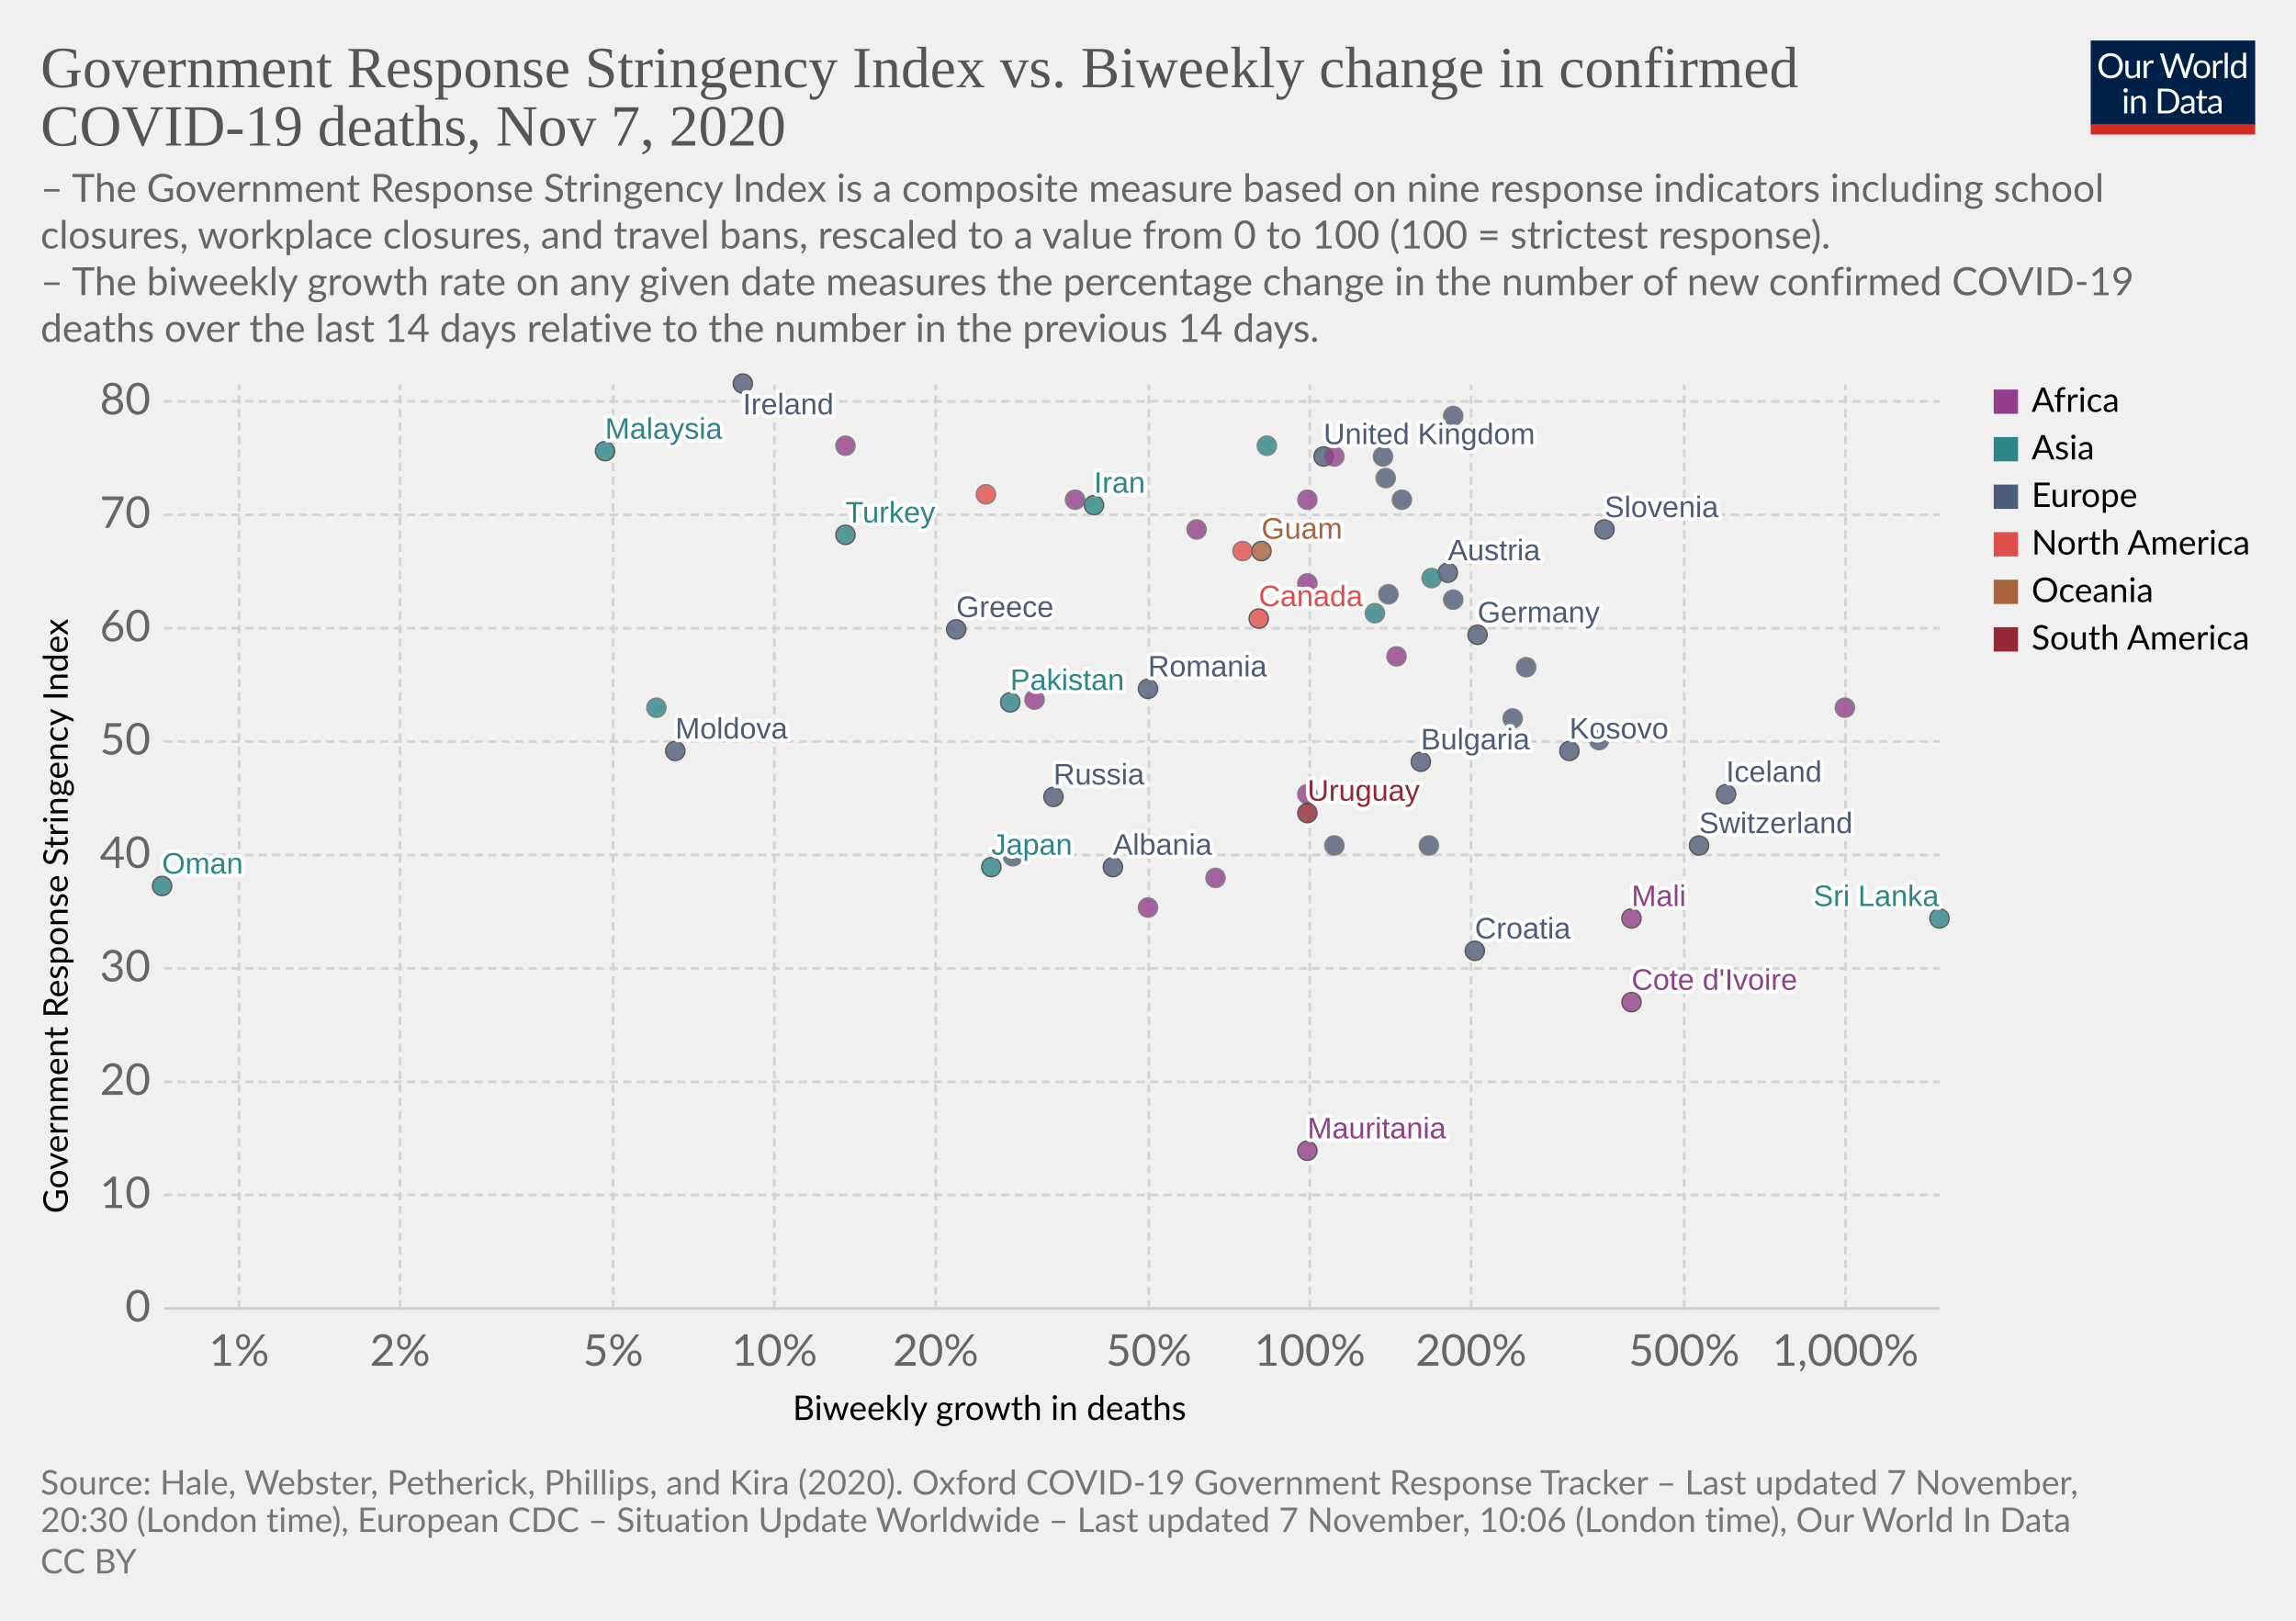
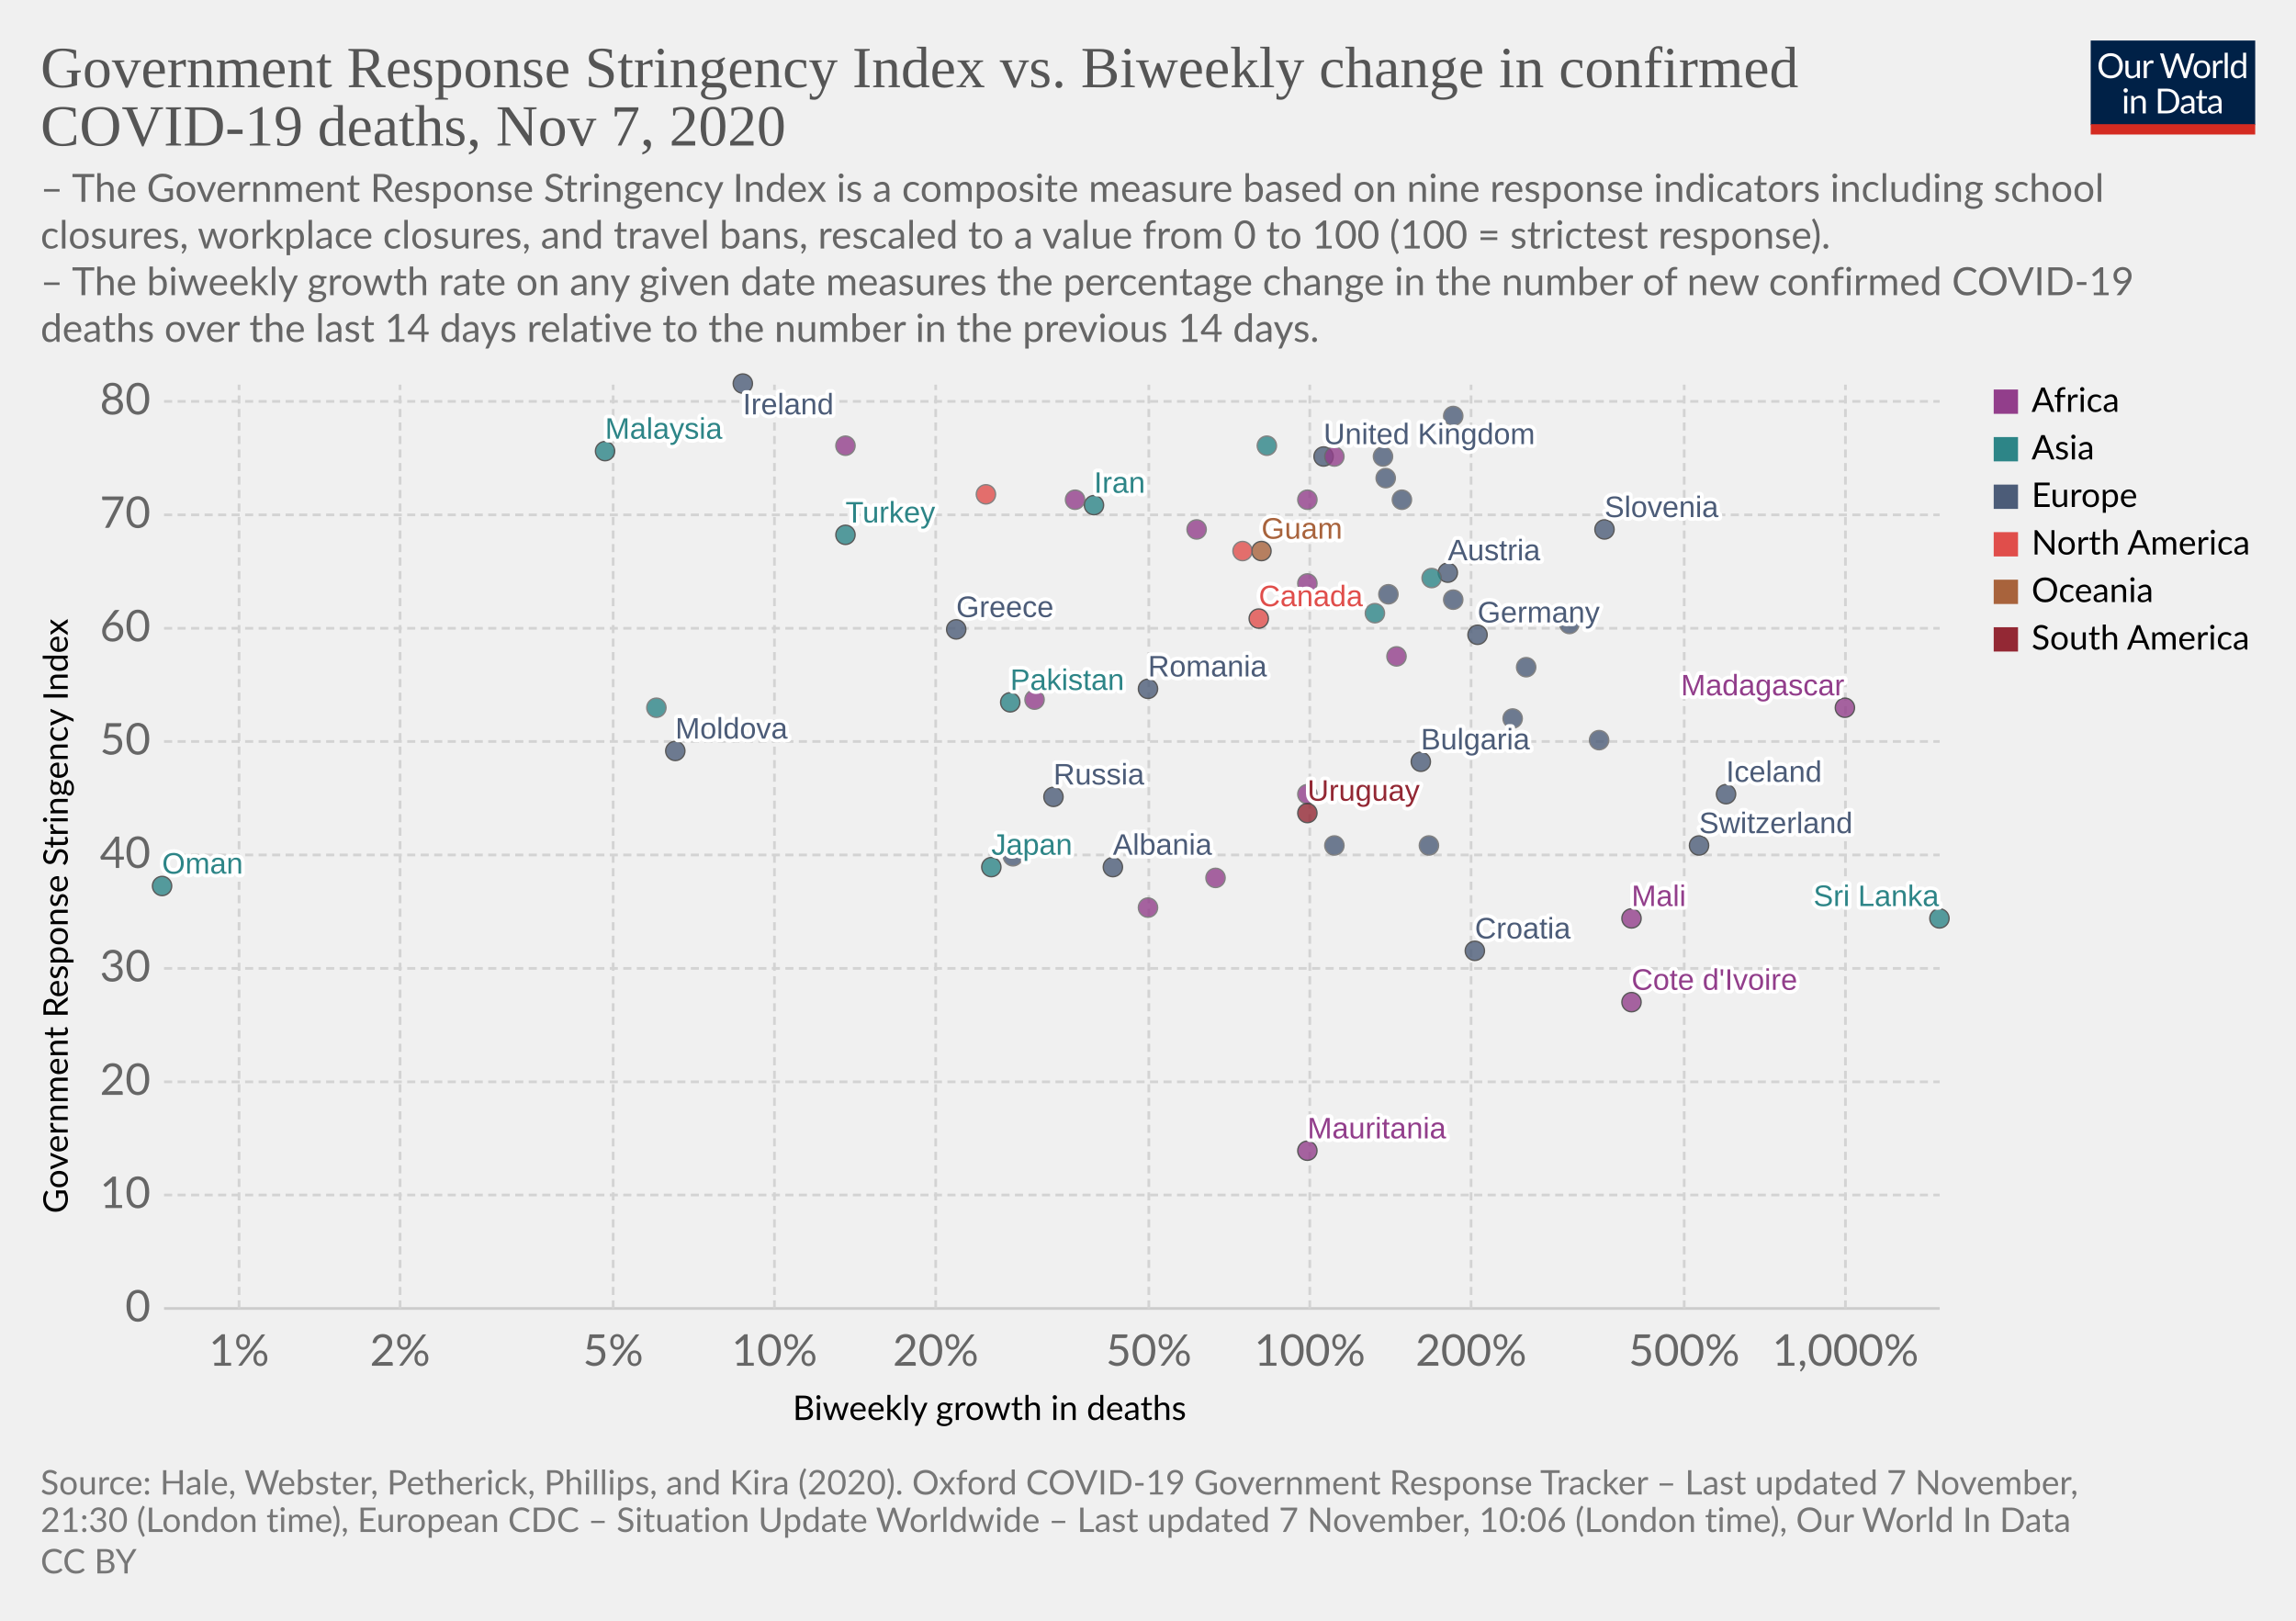
<svg xmlns="http://www.w3.org/2000/svg" version="1.1" style="background-color:#fff;-webkit-font-smoothing:antialiased" width="850" height="600" viewBox="0 0 850 600" font-family="Lato,'Helvetica Neue',Helvetica,Arial,sans-serif" font-size="18" text-rendering="optimizeLegibility">
  <g class="HeaderView">
    <g transform="matrix(.29 0 0 .29 774 15)">
      <svg width="210" height="120" viewBox="0 0 210 120" fill="none">
        <g clip-path="url(#clip0)">
          <path d="M0 0h210v107.89H0V0z" fill="#002147" />
          <path d="M40.98 32.25c0 2.36-.38 4.53-1.12 6.51a14.26 14.26 0 01-8.1 8.4c-1.9.78-4.02 1.17-6.34 1.17a16.6 16.6 0 01-6.33-1.17 14.31 14.31 0 01-8.08-8.4 18.29 18.29 0 01-1.12-6.51c0-2.36.38-4.53 1.12-6.5a14.32 14.32 0 018.07-8.44c1.92-.8 4.03-1.19 6.34-1.19 2.32 0 4.43.4 6.34 1.19 1.92.8 3.56 1.9 4.93 3.34a14.87 14.87 0 013.17 5.1 18.1 18.1 0 011.12 6.5zm-4.38 0c0-1.94-.26-3.68-.8-5.22a10.91 10.91 0 00-2.24-3.89 9.68 9.68 0 00-3.52-2.46 11.95 11.95 0 00-4.62-.86c-1.68 0-3.21.28-4.6.86a9.88 9.88 0 00-3.54 2.46 10.91 10.91 0 00-2.24 3.9c-.53 1.53-.8 3.27-.8 5.2 0 1.94.27 3.68.8 5.22a11.17 11.17 0 002.24 3.9 10.01 10.01 0 003.55 2.44c1.38.56 2.9.83 4.6.83 1.7 0 3.24-.27 4.61-.83a9.8 9.8 0 003.52-2.44 11.17 11.17 0 002.25-3.9c.53-1.54.8-3.28.8-5.21zm26.22-6.54V48H60.5c-.56 0-.9-.27-1.05-.81l-.31-2.4a12.45 12.45 0 01-3.26 2.6c-1.2.64-2.58.96-4.13.96-1.22 0-2.3-.2-3.24-.6a6.52 6.52 0 01-2.33-1.7 7.37 7.37 0 01-1.43-2.67c-.3-1.04-.46-2.2-.46-3.45V25.7h3.91v14.22c0 1.68.38 2.99 1.15 3.91.77.93 1.96 1.39 3.54 1.39 1.16 0 2.24-.27 3.23-.82a10.42 10.42 0 002.8-2.28V25.7h3.91zm8.61 4.47a9.94 9.94 0 012.6-3.56 5.64 5.64 0 013.76-1.3c.47 0 .92.05 1.34.15.44.1.83.27 1.17.49l-.3 2.92c-.09.37-.3.55-.66.55-.2 0-.5-.04-.9-.13a6.21 6.21 0 00-3.24.18c-.54.2-1.03.5-1.47.92-.42.4-.81.9-1.17 1.5-.33.58-.64 1.26-.92 2.02V48H67.7V25.71h2.25c.42 0 .72.08.88.25.16.16.27.44.33.83l.26 3.39zm61.16-13.7L122.75 48h-3.82l-7.99-24.05a21.95 21.95 0 01-.42-1.58 38.36 38.36 0 01-.44 1.58L102.05 48h-3.83L88.4 16.47h3.54c.38 0 .7.1.95.29.26.2.43.43.5.73l6.52 21.9c.1.4.2.83.28 1.28.1.46.2.94.29 1.46l.3-1.46c.12-.47.25-.9.38-1.27l7.41-21.91c.1-.25.26-.48.51-.69.27-.22.58-.33.95-.33h1.23c.38 0 .69.1.92.29.24.2.41.43.53.73l7.4 21.9a28.4 28.4 0 01.68 2.62 29.52 29.52 0 01.52-2.61l6.54-21.91c.07-.27.23-.5.48-.7.27-.21.58-.32.95-.32h3.32zm9.35 8.88c1.63 0 3.1.27 4.4.82a9.43 9.43 0 015.46 5.94c.5 1.4.74 2.98.74 4.73 0 1.76-.25 3.34-.74 4.75a9.43 9.43 0 01-5.46 5.92c-1.3.52-2.77.79-4.4.79-1.64 0-3.12-.27-4.44-.8a9.42 9.42 0 01-3.35-2.3c-.92-1-1.63-2.2-2.13-3.61-.49-1.41-.73-3-.73-4.75s.24-3.33.73-4.73c.5-1.43 1.2-2.64 2.13-3.63a9.4 9.4 0 013.35-2.31c1.32-.55 2.8-.82 4.44-.82zm0 19.89c2.2 0 3.84-.73 4.93-2.2 1.08-1.48 1.63-3.54 1.63-6.18 0-2.66-.55-4.72-1.63-6.2-1.09-1.49-2.73-2.23-4.93-2.23-1.12 0-2.09.2-2.93.57a5.7 5.7 0 00-2.06 1.65 7.5 7.5 0 00-1.24 2.67c-.26 1.04-.4 2.22-.4 3.54 0 2.64.55 4.7 1.64 6.18 1.1 1.47 2.76 2.2 4.99 2.2zm17.97-15.07a9.94 9.94 0 012.6-3.56 5.64 5.64 0 013.76-1.3c.47 0 .91.05 1.34.15.44.1.83.27 1.16.49l-.28 2.92c-.09.37-.31.55-.66.55-.2 0-.5-.04-.9-.13a6.2 6.2 0 00-3.24.18c-.54.2-1.03.5-1.47.92-.43.4-.82.9-1.17 1.5a13.1 13.1 0 00-.92 2.02V48h-3.94V25.71h2.24c.43 0 .72.08.88.25.17.16.28.44.33.83l.27 3.39zm15.04-14.59V48h-3.92V15.6h3.92zm19.55 15.43a6.22 6.22 0 00-2.38-2.05 6.7 6.7 0 00-2.86-.6c-2.07 0-3.66.75-4.77 2.23-1.12 1.48-1.68 3.6-1.68 6.33 0 1.46.13 2.7.38 3.74a7.29 7.29 0 001.1 2.56 4.35 4.35 0 001.78 1.45c.7.3 1.5.46 2.4.46 1.29 0 2.41-.3 3.36-.88a9.6 9.6 0 002.67-2.49V31.02zm3.91-15.43V48h-2.33c-.56 0-.9-.27-1.06-.81l-.35-2.71a12.13 12.13 0 01-3.25 2.77 8.28 8.28 0 01-4.23 1.06 7.31 7.31 0 01-6.14-2.9c-.73-.96-1.3-2.15-1.69-3.57a18.35 18.35 0 01.07-9.48 11.29 11.29 0 011.89-3.7 8.7 8.7 0 017.06-3.34 7.96 7.96 0 016.12 2.62V15.59h3.91zM46.61 70.71V93H42.7V70.71h3.91zm.84-7c0 .39-.08.75-.24 1.09a2.81 2.81 0 01-1.52 1.47 2.67 2.67 0 01-2.16 0 2.9 2.9 0 01-1.45-1.47 2.67 2.67 0 010-2.16c.15-.35.35-.65.6-.9.25-.27.53-.47.85-.62a2.67 2.67 0 012.16 0c.35.15.65.35.9.62.27.25.47.55.62.9.16.34.24.7.24 1.08zm7.97 10.24c.49-.54 1-1.04 1.54-1.48a9.85 9.85 0 013.66-1.84 8.96 8.96 0 015.43.35c.94.4 1.72.97 2.33 1.71a7.36 7.36 0 011.43 2.67c.32 1.04.49 2.19.49 3.45V93h-3.94V78.81c0-1.69-.4-3-1.17-3.92-.76-.93-1.93-1.4-3.5-1.4a6.6 6.6 0 00-3.25.83c-1 .56-1.92 1.31-2.77 2.27V93h-3.94V70.71h2.35c.56 0 .9.28 1.04.82l.3 2.42zm57.7 3.3c0 2.36-.37 4.5-1.11 6.44a14.3 14.3 0 01-3.17 4.98 14.1 14.1 0 01-4.93 3.2c-1.9.76-4.02 1.13-6.33 1.13H85.8V61.47h11.77c2.31 0 4.42.39 6.33 1.15a13.8 13.8 0 018.1 8.18 17.75 17.75 0 011.12 6.45zm-4.37 0c0-1.94-.26-3.67-.8-5.2a10.94 10.94 0 00-2.23-3.87 9.57 9.57 0 00-3.53-2.42 12.23 12.23 0 00-4.61-.83h-7.5v24.62h7.5c1.7 0 3.24-.28 4.61-.84a9.7 9.7 0 003.53-2.4 10.94 10.94 0 002.24-3.87c.53-1.53.8-3.26.8-5.2zm19.8 5.72c-1.8.06-3.34.2-4.62.44-1.26.22-2.3.51-3.1.88-.8.36-1.37.8-1.74 1.3-.35.5-.53 1.05-.53 1.67 0 .58.1 1.1.3 1.52a3 3 0 00.76 1.05c.34.27.73.46 1.17.6.45.11.94.17 1.45.17a7.28 7.28 0 003.5-.81 11.95 11.95 0 002.82-2.2v-4.62zm-12.65-9.11a12.73 12.73 0 013.98-2.66c1.43-.59 3-.88 4.73-.88 1.25 0 2.36.2 3.33.61a6.81 6.81 0 013.94 4.38c.33 1.04.5 2.19.5 3.43V93h-1.74a1.8 1.8 0 01-.88-.18c-.2-.13-.36-.38-.48-.74l-.44-2.12c-.59.55-1.16 1.03-1.72 1.46a9.48 9.48 0 01-3.74 1.7c-.69.15-1.46.23-2.3.23-.87 0-1.69-.12-2.45-.35a5.34 5.34 0 01-3.34-2.93 6.64 6.64 0 01-.49-2.64c0-.88.25-1.72.73-2.53a6.33 6.33 0 012.35-2.17c1.09-.63 2.5-1.15 4.25-1.54 1.75-.41 3.89-.65 6.42-.7v-1.75c0-1.73-.37-3.03-1.12-3.91-.75-.9-1.84-1.34-3.28-1.34-.97 0-1.78.12-2.44.37-.64.23-1.2.5-1.7.81l-1.23.82c-.33.23-.67.35-1 .35-.27 0-.5-.07-.69-.2a2.1 2.1 0 01-.48-.53l-.7-1.25zm27.67 19.5c-1.76 0-3.12-.5-4.07-1.48-.94-.98-1.41-2.4-1.41-4.25V74h-2.68a.9.9 0 01-.6-.2c-.16-.14-.24-.36-.24-.66v-1.56l3.65-.46.9-6.89a.9.9 0 01.29-.52.88.88 0 01.62-.22H142v7.67h6.44V74H142v13.38c0 .94.22 1.63.68 2.09.45.45 1.04.68 1.76.68a3.21 3.21 0 001.85-.53l.55-.35c.16-.12.3-.18.41-.18.2 0 .4.13.55.38l1.15 1.87a7.45 7.45 0 01-2.44 1.5c-.96.35-1.94.52-2.95.52zm19.68-10.4c-1.8.07-3.34.21-4.62.45-1.26.22-2.3.51-3.1.88-.8.36-1.37.8-1.74 1.3-.35.5-.53 1.05-.53 1.67 0 .58.1 1.1.3 1.52.18.42.44.77.76 1.05.34.27.73.46 1.17.6.45.11.94.17 1.45.17a7.3 7.3 0 003.5-.81 12.04 12.04 0 002.82-2.2v-4.62zm-12.65-9.1a12.72 12.72 0 013.99-2.66c1.42-.59 3-.88 4.72-.88 1.25 0 2.36.2 3.33.61a6.81 6.81 0 013.94 4.38c.33 1.04.5 2.19.5 3.43V93h-1.74a1.8 1.8 0 01-.88-.18c-.2-.13-.36-.38-.48-.74l-.44-2.12c-.59.55-1.16 1.03-1.72 1.46a9.48 9.48 0 01-3.74 1.7c-.69.15-1.46.23-2.3.23-.87 0-1.69-.12-2.45-.35a5.33 5.33 0 01-3.34-2.93 6.62 6.62 0 01-.49-2.64c0-.88.25-1.72.73-2.53a6.33 6.33 0 012.35-2.17c1.09-.63 2.5-1.15 4.25-1.54a31.2 31.2 0 016.42-.7v-1.75c0-1.73-.37-3.03-1.12-3.91-.75-.9-1.84-1.34-3.28-1.34-.97 0-1.78.12-2.44.37-.64.23-1.2.5-1.7.81-.46.3-.87.57-1.22.82-.34.23-.68.35-1.02.35-.26 0-.49-.07-.68-.2a1.88 1.88 0 01-.48-.53l-.7-1.25z" fill="#fff" />
          <path fill="#D42B21" d="M0 106.79h210V120H0z" />
        </g>
        <defs>
          <clipPath id="clip0">
            <path fill="#fff" d="M0 0h210v120H0z" />
          </clipPath>
        </defs>
      </svg>
    </g>
    <a href="https://ourworldindata.org/grapher/stringency-index-vs-biweekly-covid-deaths?time=latest" target="_blank" rel="noopener" font-family="&quot;Playfair Display&quot;,Georgia,&quot;Times New Roman&quot;,serif">
      <text font-size="21.6" x="15" y="32.3" fill="#555">
        <tspan x="15" y="32.28">Government Response Stringency Index vs. Biweekly change in confirmed</tspan>
        <tspan x="15" y="53.88">COVID-19 deaths, Nov 7, 2020</tspan>
      </text>
    </a>
    <text font-size="14.4" x="15" y="74.7" fill="#666">
      <tspan x="15" y="74.72">– The Government Response Stringency Index is a composite measure based on nine response indicators including school</tspan>
      <tspan x="15" y="92">closures, workplace closures, and travel bans, rescaled to a value from 0 to 100 (100 = strictest response).</tspan>
      <tspan x="15" y="109.28"> – The biweekly growth rate on any given date measures the percentage change in the number of new confirmed COVID-19</tspan>
      <tspan x="15" y="126.56">deaths over the last 14 days relative to the number in the previous 14 days.</tspan>
    </text>
  </g>
  <g class="ScatterPlot">
    <g class="DualAxisView">
      <g class="HorizontalAxis">
        <text font-size="12.6" x="293.5" y="525.7">
          <tspan x="293.47" y="525.68">Biweekly growth in deaths</tspan>
        </text>
        <text x="88.5" y="505.6" fill="#666" text-anchor="middle" font-size="16.2">1%</text>
        <text x="148.1" y="505.6" fill="#666" text-anchor="middle" font-size="16.2">2%</text>
        <text x="227" y="505.6" fill="#666" text-anchor="middle" font-size="16.2">5%</text>
        <text x="286.7" y="505.6" fill="#666" text-anchor="middle" font-size="16.2">10%</text>
        <text x="346.4" y="505.6" fill="#666" text-anchor="middle" font-size="16.2">20%</text>
        <text x="425.3" y="505.6" fill="#666" text-anchor="middle" font-size="16.2">50%</text>
        <text x="484.9" y="505.6" fill="#666" text-anchor="middle" font-size="16.2">100%</text>
        <text x="544.6" y="505.6" fill="#666" text-anchor="middle" font-size="16.2">200%</text>
        <text x="623.5" y="505.6" fill="#666" text-anchor="middle" font-size="16.2">500%</text>
        <text x="683.2" y="505.6" fill="#666" text-anchor="middle" font-size="16.2">1,000%</text>
      </g>
      <g class="VerticalAxis">
        <text font-size="12.6" x="-449.2" y="25.1" transform="rotate(-90)">
          <tspan x="-449.2" y="25.08">Government Response Stringency Index</tspan>
        </text>
        <text x="55.74" y="484.4" fill="#666" dominant-baseline="middle" text-anchor="end" font-size="16.2">0</text>
        <text x="55.74" y="442.4" fill="#666" dominant-baseline="middle" text-anchor="end" font-size="16.2">10</text>
        <text x="55.74" y="400.5" fill="#666" dominant-baseline="middle" text-anchor="end" font-size="16.2">20</text>
        <text x="55.74" y="358.5" fill="#666" dominant-baseline="middle" text-anchor="end" font-size="16.2">30</text>
        <text x="55.74" y="316.5" fill="#666" dominant-baseline="middle" text-anchor="end" font-size="16.2">40</text>
        <text x="55.74" y="274.5" fill="#666" dominant-baseline="middle" text-anchor="end" font-size="16.2">50</text>
        <text x="55.74" y="232.6" fill="#666" dominant-baseline="middle" text-anchor="end" font-size="16.2">60</text>
        <text x="55.74" y="190.6" fill="#666" dominant-baseline="middle" text-anchor="end" font-size="16.2">70</text>
        <text x="55.74" y="148.6" fill="#666" dominant-baseline="middle" text-anchor="end" font-size="16.2">80</text>
      </g>
      <g class="AxisGridLines horizontalLines">
        <path stroke="#ccc" d="M60.74 484.4h657.35" />
        <path stroke="#d3d3d3" stroke-dasharray="3,2" d="M60.74 442.4h657.35M60.74 400.5h657.35M60.74 358.5h657.35M60.74 316.5h657.35M60.74 274.5h657.35M60.74 232.6h657.35M60.74 190.6h657.35M60.74 148.6h657.35" />
      </g>
      <g class="AxisGridLines verticalLines" stroke="#d3d3d3" stroke-dasharray="3,2">
        <path d="M88.5 484.4v-342M148.1 484.4v-342M227 484.4v-342M286.7 484.4v-342M346.4 484.4v-342M425.3 484.4v-342M484.9 484.4v-342M544.6 484.4v-342M623.5 484.4v-342M683.2 484.4v-342" />
      </g>
    </g>
    <g class="PointsWithLabels clickable" clip-path="url(#a)" font-family="Arial, sans-serif">
      <path fill="rgba(255,255,255,0)" d="M60.74 142.4h657.35v342H60.74z" />
      <defs>
        <clipPath id="a">
          <path d="M50.74 132.4h677.35v362H50.74z" />
        </clipPath>
      </defs>
      <g class="key-United-Kingdom_0">
        <circle cx="490" cy="169" r="3.57" fill="#4C5C78" opacity=".8" stroke="#333" stroke-width=".5" />
      </g>
      <g class="key-Ireland_0">
        <circle cx="275" cy="142" r="3.57" fill="#4C5C78" opacity=".8" stroke="#333" stroke-width=".5" />
      </g>
      <g class="key-France_0">
        <circle cx="538" cy="154" r="3.57" fill="#4C5C78" opacity=".8" stroke="#666" stroke-width=".5" />
      </g>
      <g class="key-Germany_0">
        <circle cx="547" cy="235" r="3.57" fill="#4C5C78" opacity=".8" stroke="#333" stroke-width=".5" />
      </g>
      <g class="key-Switzerland_0">
        <circle cx="629" cy="313" r="3.57" fill="#4C5C78" opacity=".8" stroke="#333" stroke-width=".5" />
      </g>
      <g class="key-Poland_0">
        <circle cx="519" cy="185" r="3.57" fill="#4C5C78" opacity=".8" stroke="#666" stroke-width=".5" />
      </g>
      <g class="key-Russia_0">
        <circle cx="390" cy="295" r="3.57" fill="#4C5C78" opacity=".8" stroke="#333" stroke-width=".5" />
      </g>
      <g class="key-Japan_0">
        <circle cx="367" cy="321" r="3.57" fill="#2D8587" opacity=".8" stroke="#333" stroke-width=".5" />
      </g>
      <g class="key-Albania_0">
        <circle cx="412" cy="321" r="3.57" fill="#4C5C78" opacity=".8" stroke="#333" stroke-width=".5" />
      </g>
      <g class="key-Austria_0">
        <circle cx="536" cy="212" r="3.57" fill="#4C5C78" opacity=".8" stroke="#333" stroke-width=".5" />
      </g>
      <g class="key-Azerbaijan_0">
        <circle cx="530" cy="214" r="3.57" fill="#2D8587" opacity=".8" stroke="#666" stroke-width=".5" />
      </g>
      <g class="key-Oman_0">
        <circle cx="60" cy="328" r="3.57" fill="#2D8587" opacity=".8" stroke="#333" stroke-width=".5" />
      </g>
      <g class="key-Guam_0">
        <circle cx="467" cy="204" r="3.57" fill="#A8633C" opacity=".8" stroke="#333" stroke-width=".5" />
      </g>
      <g class="key-South-Sudan_0">
        <circle cx="425" cy="336" r="3.57" fill="#923E8B" opacity=".8" stroke="#666" stroke-width=".5" />
      </g>
      <g class="key-Kosovo_0">
-         <circle cx="581" cy="278" r="3.57" fill="#4C5C78" opacity=".8" stroke="#333" stroke-width=".5" />
+         <circle cx="581" cy="231" r="3.57" fill="#4C5C78" opacity=".8" stroke="#666" stroke-width=".5" />
      </g>
      <g class="key-Mauritania_0">
        <circle cx="484" cy="426" r="3.57" fill="#923E8B" opacity=".8" stroke="#333" stroke-width=".5" />
      </g>
      <g class="key-Mali_0">
        <circle cx="604" cy="340" r="3.57" fill="#923E8B" opacity=".8" stroke="#333" stroke-width=".5" />
      </g>
      <g class="key-Malaysia_0">
        <circle cx="224" cy="167" r="3.57" fill="#2D8587" opacity=".8" stroke="#333" stroke-width=".5" />
      </g>
      <g class="key-Madagascar_0">
-         <circle cx="683" cy="262" r="3.57" fill="#923E8B" opacity=".8" stroke="#666" stroke-width=".5" />
+         <circle cx="683" cy="262" r="3.57" fill="#923E8B" opacity=".8" stroke="#333" stroke-width=".5" />
      </g>
      <g class="key-Lithuania_0">
        <circle cx="538" cy="222" r="3.57" fill="#4C5C78" opacity=".8" stroke="#666" stroke-width=".5" />
      </g>
      <g class="key-Latvia_0">
        <circle cx="592" cy="274" r="3.57" fill="#4C5C78" opacity=".8" stroke="#666" stroke-width=".5" />
      </g>
      <g class="key-Kenya_0">
        <circle cx="443" cy="196" r="3.57" fill="#923E8B" opacity=".8" stroke="#666" stroke-width=".5" />
      </g>
      <g class="key-Jordan_0">
        <circle cx="469" cy="165" r="3.57" fill="#2D8587" opacity=".8" stroke="#666" stroke-width=".5" />
      </g>
      <g class="key-Iran_0">
        <circle cx="405" cy="187" r="3.57" fill="#2D8587" opacity=".8" stroke="#333" stroke-width=".5" />
      </g>
      <g class="key-Belize_0">
        <circle cx="460" cy="204" r="3.57" fill="#E04E4B" opacity=".8" stroke="#666" stroke-width=".5" />
      </g>
      <g class="key-Bosnia-and-Herzegovina_0">
        <circle cx="529" cy="313" r="3.57" fill="#4C5C78" opacity=".8" stroke="#666" stroke-width=".5" />
      </g>
      <g class="key-Botswana_0">
        <circle cx="484" cy="216" r="3.57" fill="#923E8B" opacity=".8" stroke="#666" stroke-width=".5" />
      </g>
      <g class="key-Bulgaria_0">
        <circle cx="526" cy="282" r="3.57" fill="#4C5C78" opacity=".8" stroke="#333" stroke-width=".5" />
      </g>
      <g class="key-Cameroon_0">
        <circle cx="484" cy="294" r="3.57" fill="#923E8B" opacity=".8" stroke="#666" stroke-width=".5" />
      </g>
      <g class="key-Canada_0">
        <circle cx="466" cy="229" r="3.57" fill="#E04E4B" opacity=".8" stroke="#333" stroke-width=".5" />
      </g>
      <g class="key-Uruguay_0">
        <circle cx="484" cy="301" r="3.57" fill="#932834" opacity=".8" stroke="#333" stroke-width=".5" />
      </g>
      <g class="key-Romania_0">
        <circle cx="425" cy="255" r="3.57" fill="#4C5C78" opacity=".8" stroke="#333" stroke-width=".5" />
      </g>
      <g class="key-Portugal_0">
        <circle cx="514" cy="220" r="3.57" fill="#4C5C78" opacity=".8" stroke="#666" stroke-width=".5" />
      </g>
      <g class="key-Pakistan_0">
        <circle cx="374" cy="260" r="3.57" fill="#2D8587" opacity=".8" stroke="#333" stroke-width=".5" />
      </g>
      <g class="key-Mozambique_0">
        <circle cx="383" cy="259" r="3.57" fill="#923E8B" opacity=".8" stroke="#666" stroke-width=".5" />
      </g>
      <g class="key-Morocco_0">
        <circle cx="398" cy="185" r="3.57" fill="#923E8B" opacity=".8" stroke="#666" stroke-width=".5" />
      </g>
      <g class="key-Moldova_0">
        <circle cx="250" cy="278" r="3.57" fill="#4C5C78" opacity=".8" stroke="#333" stroke-width=".5" />
      </g>
      <g class="key-Mexico_0">
        <circle cx="365" cy="183" r="3.57" fill="#E04E4B" opacity=".8" stroke="#666" stroke-width=".5" />
      </g>
      <g class="key-Croatia_0">
        <circle cx="546" cy="352" r="3.57" fill="#4C5C78" opacity=".8" stroke="#333" stroke-width=".5" />
      </g>
      <g class="key-Iceland_0">
        <circle cx="639" cy="294" r="3.57" fill="#4C5C78" opacity=".8" stroke="#333" stroke-width=".5" />
      </g>
      <g class="key-Luxembourg_0">
        <circle cx="565" cy="247" r="3.57" fill="#4C5C78" opacity=".8" stroke="#666" stroke-width=".5" />
      </g>
      <g class="key-Egypt_0">
        <circle cx="313" cy="165" r="3.57" fill="#923E8B" opacity=".8" stroke="#666" stroke-width=".5" />
      </g>
      <g class="key-Uganda_0">
        <circle cx="517" cy="243" r="3.57" fill="#923E8B" opacity=".8" stroke="#666" stroke-width=".5" />
      </g>
      <g class="key-Turkey_0">
        <circle cx="313" cy="198" r="3.57" fill="#2D8587" opacity=".8" stroke="#333" stroke-width=".5" />
      </g>
      <g class="key-Tunisia_0">
        <circle cx="494" cy="169" r="3.57" fill="#923E8B" opacity=".8" stroke="#666" stroke-width=".5" />
      </g>
      <g class="key-United-Arab-Emirates_0">
        <circle cx="243" cy="262" r="3.57" fill="#2D8587" opacity=".8" stroke="#666" stroke-width=".5" />
      </g>
      <g class="key-Zimbabwe_0">
        <circle cx="484" cy="185" r="3.57" fill="#923E8B" opacity=".8" stroke="#666" stroke-width=".5" />
      </g>
      <g class="key-Somalia_0">
        <circle cx="450" cy="325" r="3.57" fill="#923E8B" opacity=".8" stroke="#666" stroke-width=".5" />
      </g>
      <g class="key-Slovenia_0">
        <circle cx="594" cy="196" r="3.57" fill="#4C5C78" opacity=".8" stroke="#333" stroke-width=".5" />
      </g>
      <g class="key-Slovakia_0">
        <circle cx="512" cy="169" r="3.57" fill="#4C5C78" opacity=".8" stroke="#666" stroke-width=".5" />
      </g>
      <g class="key-Serbia_0">
        <circle cx="560" cy="266" r="3.57" fill="#4C5C78" opacity=".8" stroke="#666" stroke-width=".5" />
      </g>
      <g class="key-Hungary_0">
        <circle cx="494" cy="313" r="3.57" fill="#4C5C78" opacity=".8" stroke="#666" stroke-width=".5" />
      </g>
      <g class="key-Sri-Lanka_0">
        <circle cx="718" cy="340" r="3.57" fill="#2D8587" opacity=".8" stroke="#333" stroke-width=".5" />
      </g>
      <g class="key-Cote-d__0027Ivoire_0">
        <circle cx="604" cy="371" r="3.57" fill="#923E8B" opacity=".8" stroke="#333" stroke-width=".5" />
      </g>
      <g class="key-Greece_0">
        <circle cx="354" cy="233" r="3.57" fill="#4C5C78" opacity=".8" stroke="#333" stroke-width=".5" />
      </g>
      <g class="key-Georgia_0">
        <circle cx="509" cy="227" r="3.57" fill="#2D8587" opacity=".8" stroke="#666" stroke-width=".5" />
      </g>
      <g class="key-Denmark_0">
        <circle cx="375" cy="317" r="3.57" fill="#4C5C78" opacity=".8" stroke="#666" stroke-width=".5" />
      </g>
      <g class="key-Czech-Republic_0">
        <circle cx="513" cy="177" r="3.57" fill="#4C5C78" opacity=".8" stroke="#666" stroke-width=".5" />
      </g>
      <g class="backgroundLabels" fill="#333" font-size="11" font-weight="400">
        <text x="490" y="164.43" fill="#fff" stroke="#fff" stroke-linecap="round" stroke-linejoin="round" stroke-width=".25em">United Kingdom</text>
        <text x="490" y="164.43" fill="#4C5C78">United Kingdom</text>
        <text x="275" y="153.4" fill="#fff" stroke="#fff" stroke-linecap="round" stroke-linejoin="round" stroke-width=".25em">Ireland</text>
        <text x="275" y="153.4" fill="#4C5C78">Ireland</text>
        <text x="547" y="230.43" fill="#fff" stroke="#fff" stroke-linecap="round" stroke-linejoin="round" stroke-width=".25em">Germany</text>
        <text x="547" y="230.43" fill="#4C5C78">Germany</text>
        <text x="629" y="308.43" fill="#fff" stroke="#fff" stroke-linecap="round" stroke-linejoin="round" stroke-width=".25em">Switzerland</text>
        <text x="629" y="308.43" fill="#4C5C78">Switzerland</text>
        <text x="390" y="290.43" fill="#fff" stroke="#fff" stroke-linecap="round" stroke-linejoin="round" stroke-width=".25em">Russia</text>
        <text x="390" y="290.43" fill="#4C5C78">Russia</text>
        <text x="367" y="316.43" fill="#fff" stroke="#fff" stroke-linecap="round" stroke-linejoin="round" stroke-width=".25em">Japan</text>
        <text x="367" y="316.43" fill="#2D8587">Japan</text>
        <text x="412" y="316.43" fill="#fff" stroke="#fff" stroke-linecap="round" stroke-linejoin="round" stroke-width=".25em">Albania</text>
        <text x="412" y="316.43" fill="#4C5C78">Albania</text>
        <text x="536" y="207.43" fill="#fff" stroke="#fff" stroke-linecap="round" stroke-linejoin="round" stroke-width=".25em">Austria</text>
        <text x="536" y="207.43" fill="#4C5C78">Austria</text>
        <text x="60" y="323.43" fill="#fff" stroke="#fff" stroke-linecap="round" stroke-linejoin="round" stroke-width=".25em">Oman</text>
        <text x="60" y="323.43" fill="#2D8587">Oman</text>
        <text x="467" y="199.43" fill="#fff" stroke="#fff" stroke-linecap="round" stroke-linejoin="round" stroke-width=".25em">Guam</text>
        <text x="467" y="199.43" fill="#A8633C">Guam</text>
-         <text x="581" y="273.43" fill="#fff" stroke="#fff" stroke-linecap="round" stroke-linejoin="round" stroke-width=".25em">Kosovo</text>
-         <text x="581" y="273.43" fill="#4C5C78">Kosovo</text>
        <text x="484" y="421.43" fill="#fff" stroke="#fff" stroke-linecap="round" stroke-linejoin="round" stroke-width=".25em">Mauritania</text>
        <text x="484" y="421.43" fill="#923E8B">Mauritania</text>
        <text x="604" y="335.43" fill="#fff" stroke="#fff" stroke-linecap="round" stroke-linejoin="round" stroke-width=".25em">Mali</text>
        <text x="604" y="335.43" fill="#923E8B">Mali</text>
        <text x="224" y="162.43" fill="#fff" stroke="#fff" stroke-linecap="round" stroke-linejoin="round" stroke-width=".25em">Malaysia</text>
        <text x="224" y="162.43" fill="#2D8587">Malaysia</text>
+         <text x="622.28" y="257.43" fill="#fff" stroke="#fff" stroke-linecap="round" stroke-linejoin="round" stroke-width=".25em">Madagascar</text>
+         <text x="622.28" y="257.43" fill="#923E8B">Madagascar</text>
        <text x="405" y="182.43" fill="#fff" stroke="#fff" stroke-linecap="round" stroke-linejoin="round" stroke-width=".25em">Iran</text>
        <text x="405" y="182.43" fill="#2D8587">Iran</text>
        <text x="526" y="277.43" fill="#fff" stroke="#fff" stroke-linecap="round" stroke-linejoin="round" stroke-width=".25em">Bulgaria</text>
        <text x="526" y="277.43" fill="#4C5C78">Bulgaria</text>
        <text x="466" y="224.43" fill="#fff" stroke="#fff" stroke-linecap="round" stroke-linejoin="round" stroke-width=".25em">Canada</text>
        <text x="466" y="224.43" fill="#E04E4B">Canada</text>
        <text x="484" y="296.43" fill="#fff" stroke="#fff" stroke-linecap="round" stroke-linejoin="round" stroke-width=".25em">Uruguay</text>
        <text x="484" y="296.43" fill="#932834">Uruguay</text>
        <text x="425" y="250.43" fill="#fff" stroke="#fff" stroke-linecap="round" stroke-linejoin="round" stroke-width=".25em">Romania</text>
        <text x="425" y="250.43" fill="#4C5C78">Romania</text>
        <text x="374" y="255.43" fill="#fff" stroke="#fff" stroke-linecap="round" stroke-linejoin="round" stroke-width=".25em">Pakistan</text>
        <text x="374" y="255.43" fill="#2D8587">Pakistan</text>
        <text x="250" y="273.43" fill="#fff" stroke="#fff" stroke-linecap="round" stroke-linejoin="round" stroke-width=".25em">Moldova</text>
        <text x="250" y="273.43" fill="#4C5C78">Moldova</text>
        <text x="546" y="347.43" fill="#fff" stroke="#fff" stroke-linecap="round" stroke-linejoin="round" stroke-width=".25em">Croatia</text>
        <text x="546" y="347.43" fill="#4C5C78">Croatia</text>
        <text x="639" y="289.43" fill="#fff" stroke="#fff" stroke-linecap="round" stroke-linejoin="round" stroke-width=".25em">Iceland</text>
        <text x="639" y="289.43" fill="#4C5C78">Iceland</text>
        <text x="313" y="193.43" fill="#fff" stroke="#fff" stroke-linecap="round" stroke-linejoin="round" stroke-width=".25em">Turkey</text>
        <text x="313" y="193.43" fill="#2D8587">Turkey</text>
        <text x="594" y="191.43" fill="#fff" stroke="#fff" stroke-linecap="round" stroke-linejoin="round" stroke-width=".25em">Slovenia</text>
        <text x="594" y="191.43" fill="#4C5C78">Slovenia</text>
        <text x="671.36" y="335.43" fill="#fff" stroke="#fff" stroke-linecap="round" stroke-linejoin="round" stroke-width=".25em">Sri Lanka</text>
        <text x="671.36" y="335.43" fill="#2D8587">Sri Lanka</text>
        <text x="604" y="366.43" fill="#fff" stroke="#fff" stroke-linecap="round" stroke-linejoin="round" stroke-width=".25em">Cote d'Ivoire</text>
        <text x="604" y="366.43" fill="#923E8B">Cote d'Ivoire</text>
        <text x="354" y="228.43" fill="#fff" stroke="#fff" stroke-linecap="round" stroke-linejoin="round" stroke-width=".25em">Greece</text>
        <text x="354" y="228.43" fill="#4C5C78">Greece</text>
      </g>
    </g>
    <g class="ScatterColorLegend clickable" cursor="pointer">
      <g class="legendMark">
        <path fill="#923E8B" d="M738.09 144.2h9v9h-9z" />
        <text font-size="12.6" x="752.1" y="152.5">
          <tspan x="752.09" y="152.48">Africa</tspan>
        </text>
      </g>
      <g class="legendMark">
        <path fill="#2D8587" d="M738.09 161.8h9v9h-9z" />
        <text font-size="12.6" x="752.1" y="170.1">
          <tspan x="752.09" y="170.08">Asia</tspan>
        </text>
      </g>
      <g class="legendMark">
        <path fill="#4C5C78" d="M738.09 179.4h9v9h-9z" />
        <text font-size="12.6" x="752.1" y="187.7">
          <tspan x="752.09" y="187.68">Europe</tspan>
        </text>
      </g>
      <g class="legendMark">
        <path fill="#E04E4B" d="M738.09 197h9v9h-9z" />
        <text font-size="12.6" x="752.1" y="205.3">
          <tspan x="752.09" y="205.28">North America</tspan>
        </text>
      </g>
      <g class="legendMark">
        <path fill="#A8633C" d="M738.09 214.6h9v9h-9z" />
        <text font-size="12.6" x="752.1" y="222.9">
          <tspan x="752.09" y="222.88">Oceania</tspan>
        </text>
      </g>
      <g class="legendMark">
        <path fill="#932834" d="M738.09 232.2h9v9h-9z" />
        <text font-size="12.6" x="752.1" y="240.5">
          <tspan x="752.09" y="240.48">South America</tspan>
        </text>
      </g>
    </g>
  </g>
  <g class="SourcesFooter" fill="#777">
    <g class="clickable" fill="#777">
      <text font-size="12.6" x="15" y="553.3">
        <tspan x="15" y="553.28">Source: Hale, Webster, Petherick, Phillips, and Kira (2020). Oxford COVID-19 Government Response Tracker – Last updated 7 November,</tspan>
-         <tspan x="15" y="567.14">20:30 (London time), European CDC – Situation Update Worldwide – Last updated 7 November, 10:06 (London time), Our World In Data</tspan>
+         <tspan x="15" y="567.14">21:30 (London time), European CDC – Situation Update Worldwide – Last updated 7 November, 10:06 (London time), Our World In Data</tspan>
      </text>
    </g>
    <text font-size="12.6" x="15" y="582.5">
      <tspan x="15" y="582.48">
        <a class="cclogo" href="http://creativecommons.org/licenses/by/4.0/deed.en_US" target="_blank" fill="#777">CC BY</a>
      </tspan>
    </text>
  </g>
</svg>
